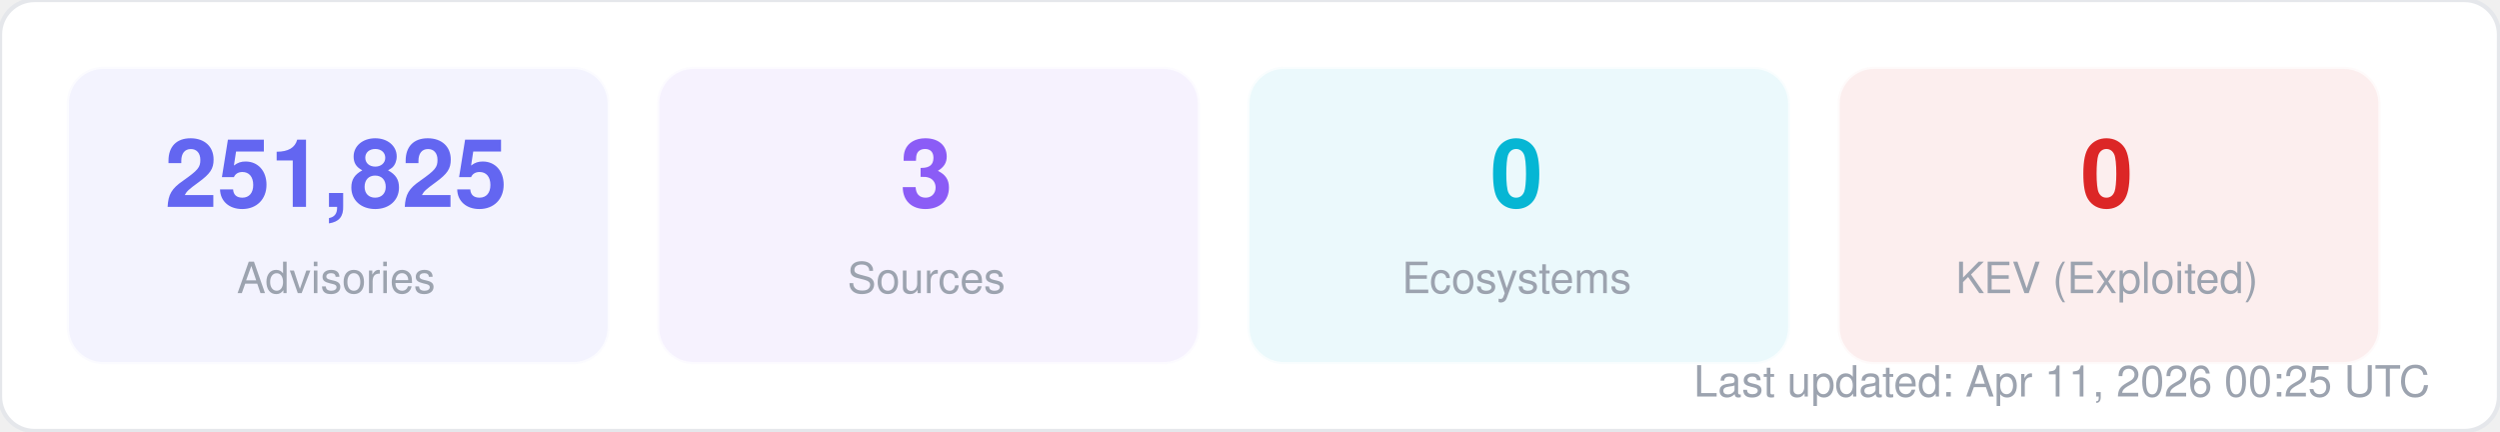
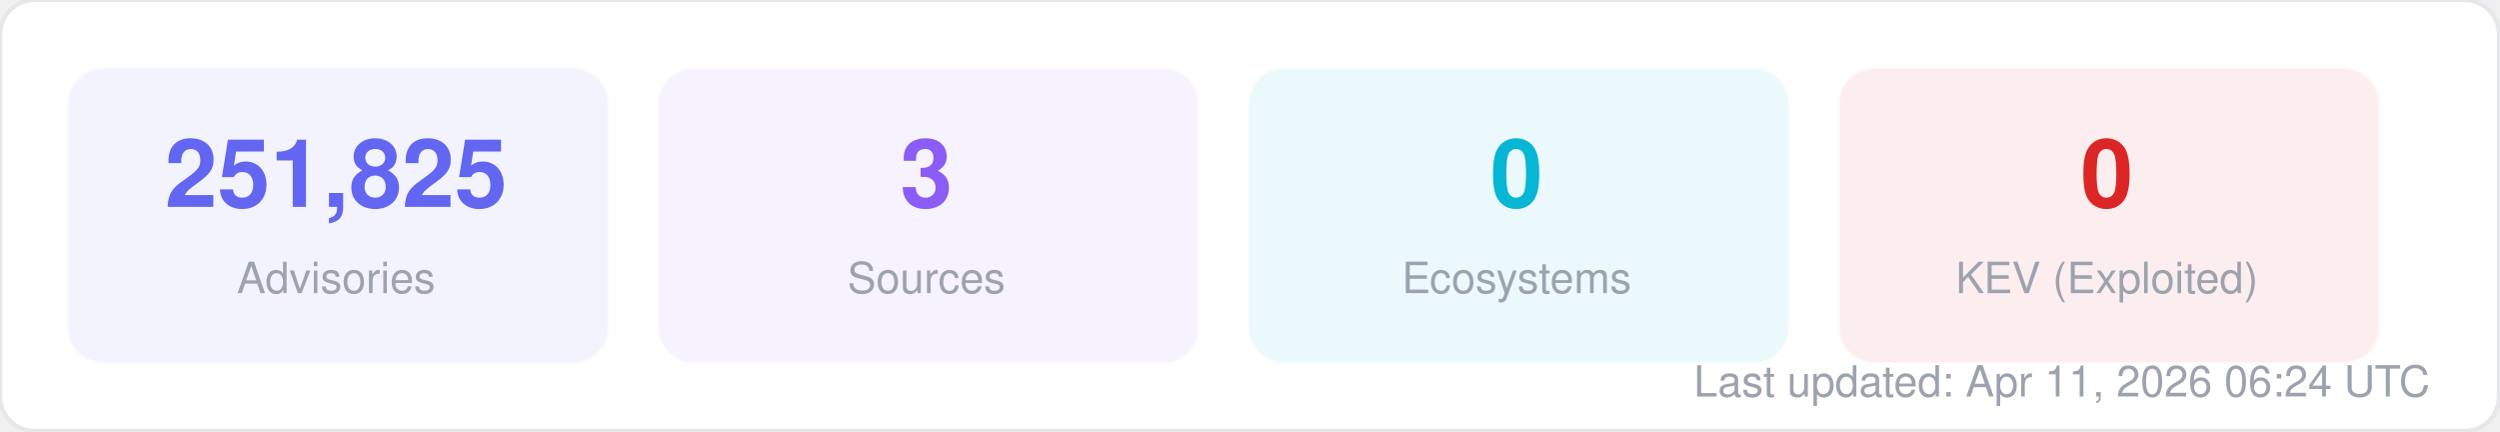
<svg xmlns="http://www.w3.org/2000/svg" width="580" height="100" viewBox="0 0 580 100" fill="none">
  <style>
  text { font-family: -apple-system, BlinkMacSystemFont, "Segoe UI", Helvetica, Arial, sans-serif; }
  .title { font-size: 14px; font-weight: 700; fill: #1f2937; }
  .label { font-size: 11px; fill: #6b7280; }
  .value { font-size: 11px; font-weight: 600; fill: #374151; }
  .big-number { font-size: 28px; font-weight: 800; fill: #111827; }
  .sub { font-size: 10px; fill: #9ca3af; }
</style>
  <rect width="580" height="100" rx="8" fill="#ffffff" stroke="#e5e7eb" stroke-width="1" />
  <rect x="16" y="16" width="125" height="68" rx="8" fill="#6366f1" opacity="0.08" stroke="#6366f1" stroke-width="1" stroke-opacity="0.3" />
  <text x="78" y="48" text-anchor="middle" class="big-number" style="font-size:22px; fill:#6366f1">251,825</text>
  <text x="78" y="68" text-anchor="middle" class="sub">Advisories</text>
  <rect x="153" y="16" width="125" height="68" rx="8" fill="#8b5cf6" opacity="0.08" stroke="#8b5cf6" stroke-width="1" stroke-opacity="0.3" />
  <text x="215" y="48" text-anchor="middle" class="big-number" style="font-size:22px; fill:#8b5cf6">3</text>
  <text x="215" y="68" text-anchor="middle" class="sub">Sources</text>
  <rect x="290" y="16" width="125" height="68" rx="8" fill="#06b6d4" opacity="0.08" stroke="#06b6d4" stroke-width="1" stroke-opacity="0.3" />
  <text x="352" y="48" text-anchor="middle" class="big-number" style="font-size:22px; fill:#06b6d4">0</text>
  <text x="352" y="68" text-anchor="middle" class="sub">Ecosystems</text>
  <rect x="427" y="16" width="125" height="68" rx="8" fill="#dc2626" opacity="0.08" stroke="#dc2626" stroke-width="1" stroke-opacity="0.3" />
  <text x="489" y="48" text-anchor="middle" class="big-number" style="font-size:22px; fill:#dc2626">0</text>
  <text x="489" y="68" text-anchor="middle" class="sub">KEV (Exploited)</text>
-   <text x="564" y="92" text-anchor="end" class="sub">Last updated: Apr 11, 2026 00:25 UTC</text>
+   <text x="564" y="92" text-anchor="end" class="sub">Last updated: Apr 11, 2026 06:24 UTC</text>
</svg>
